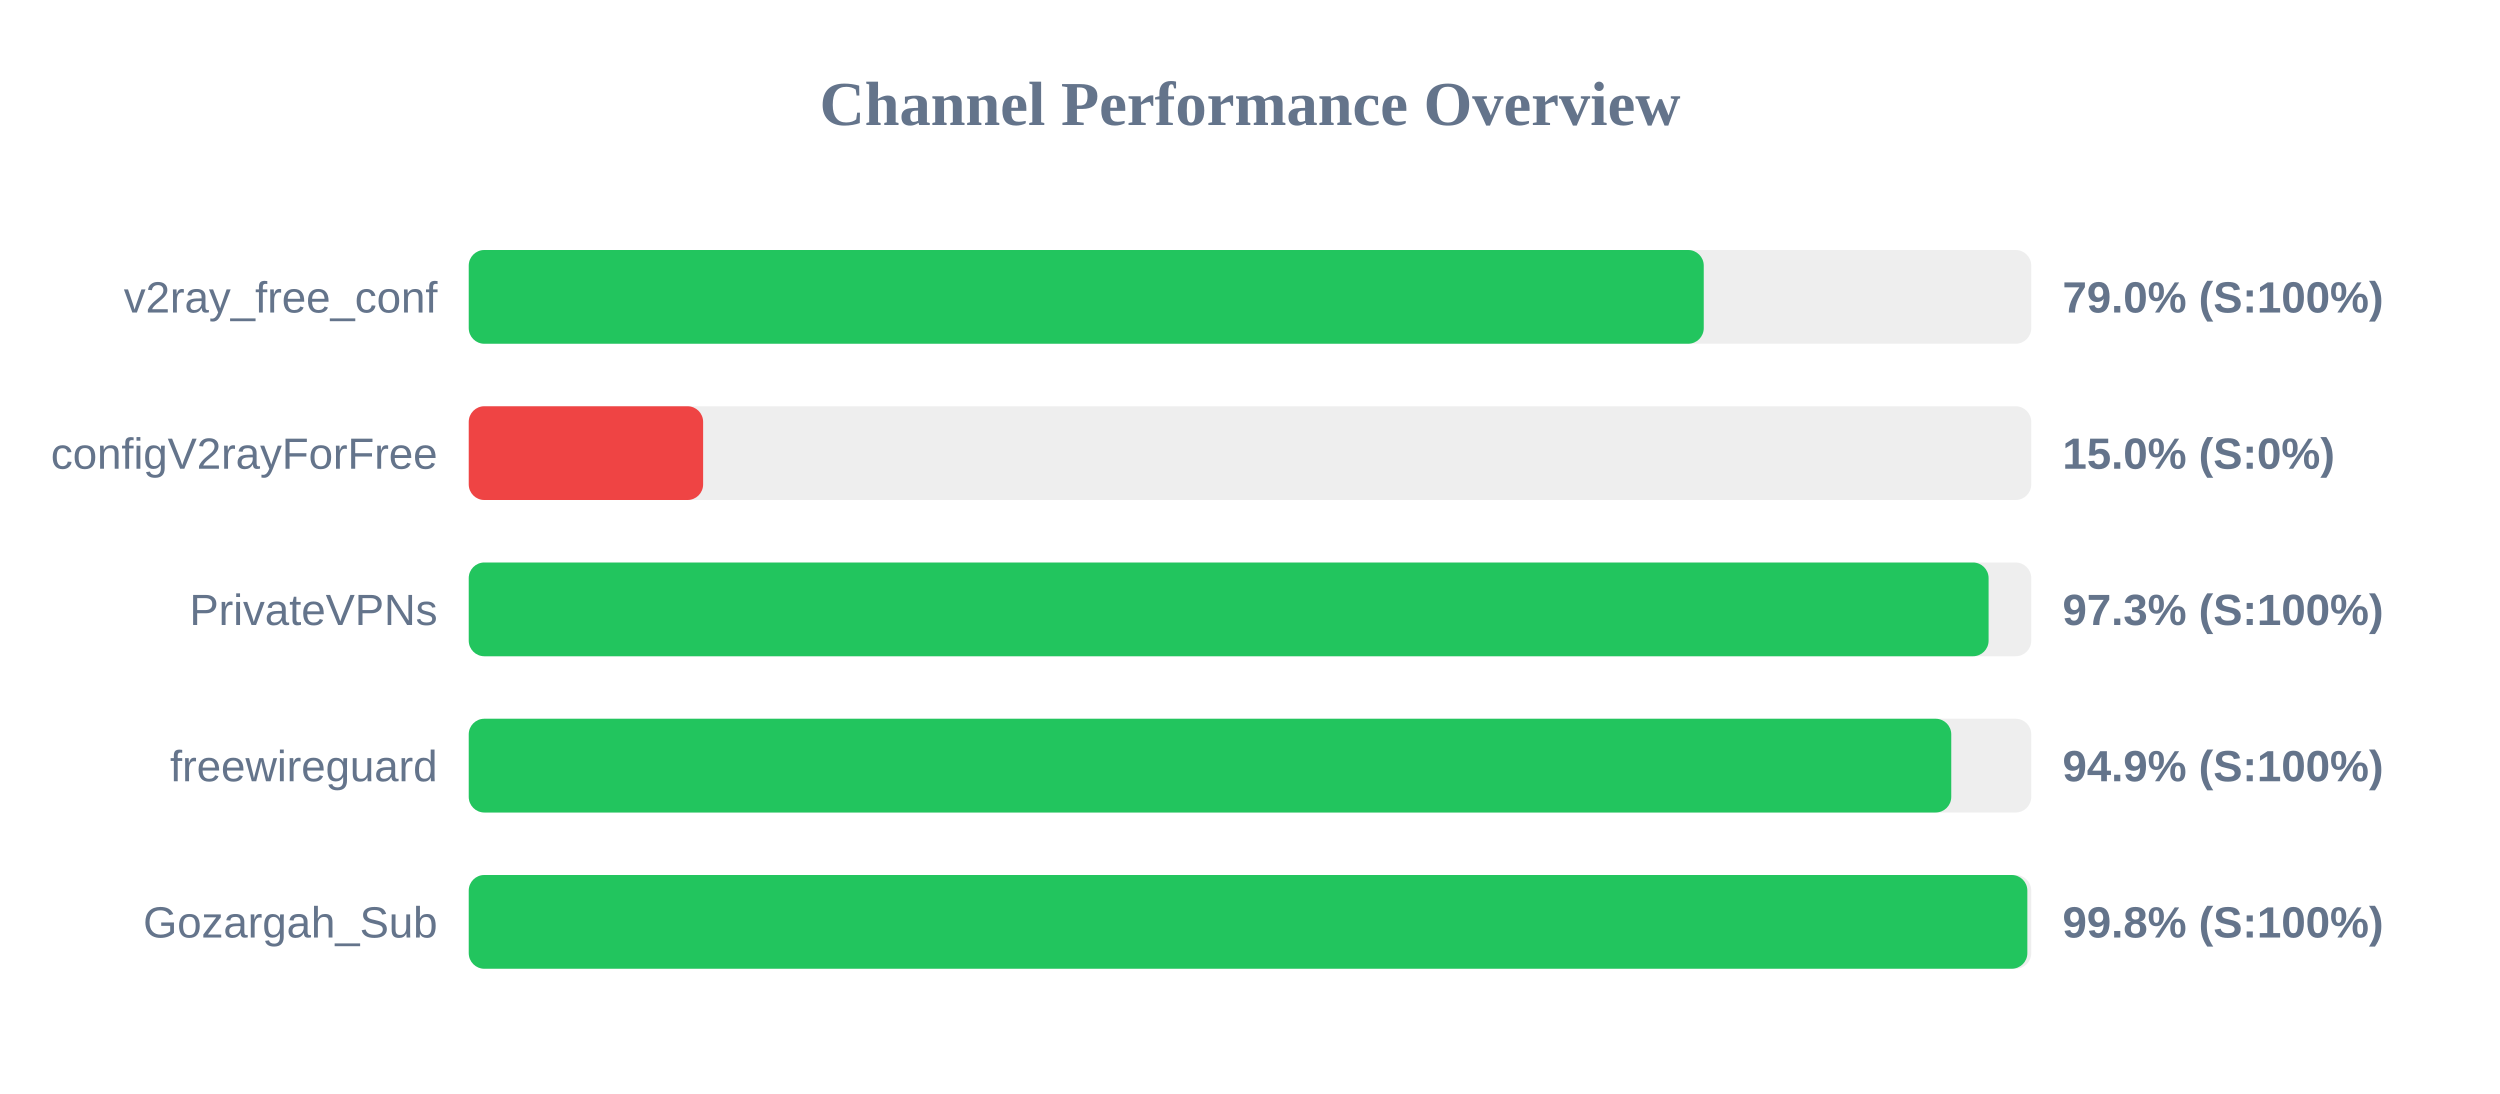
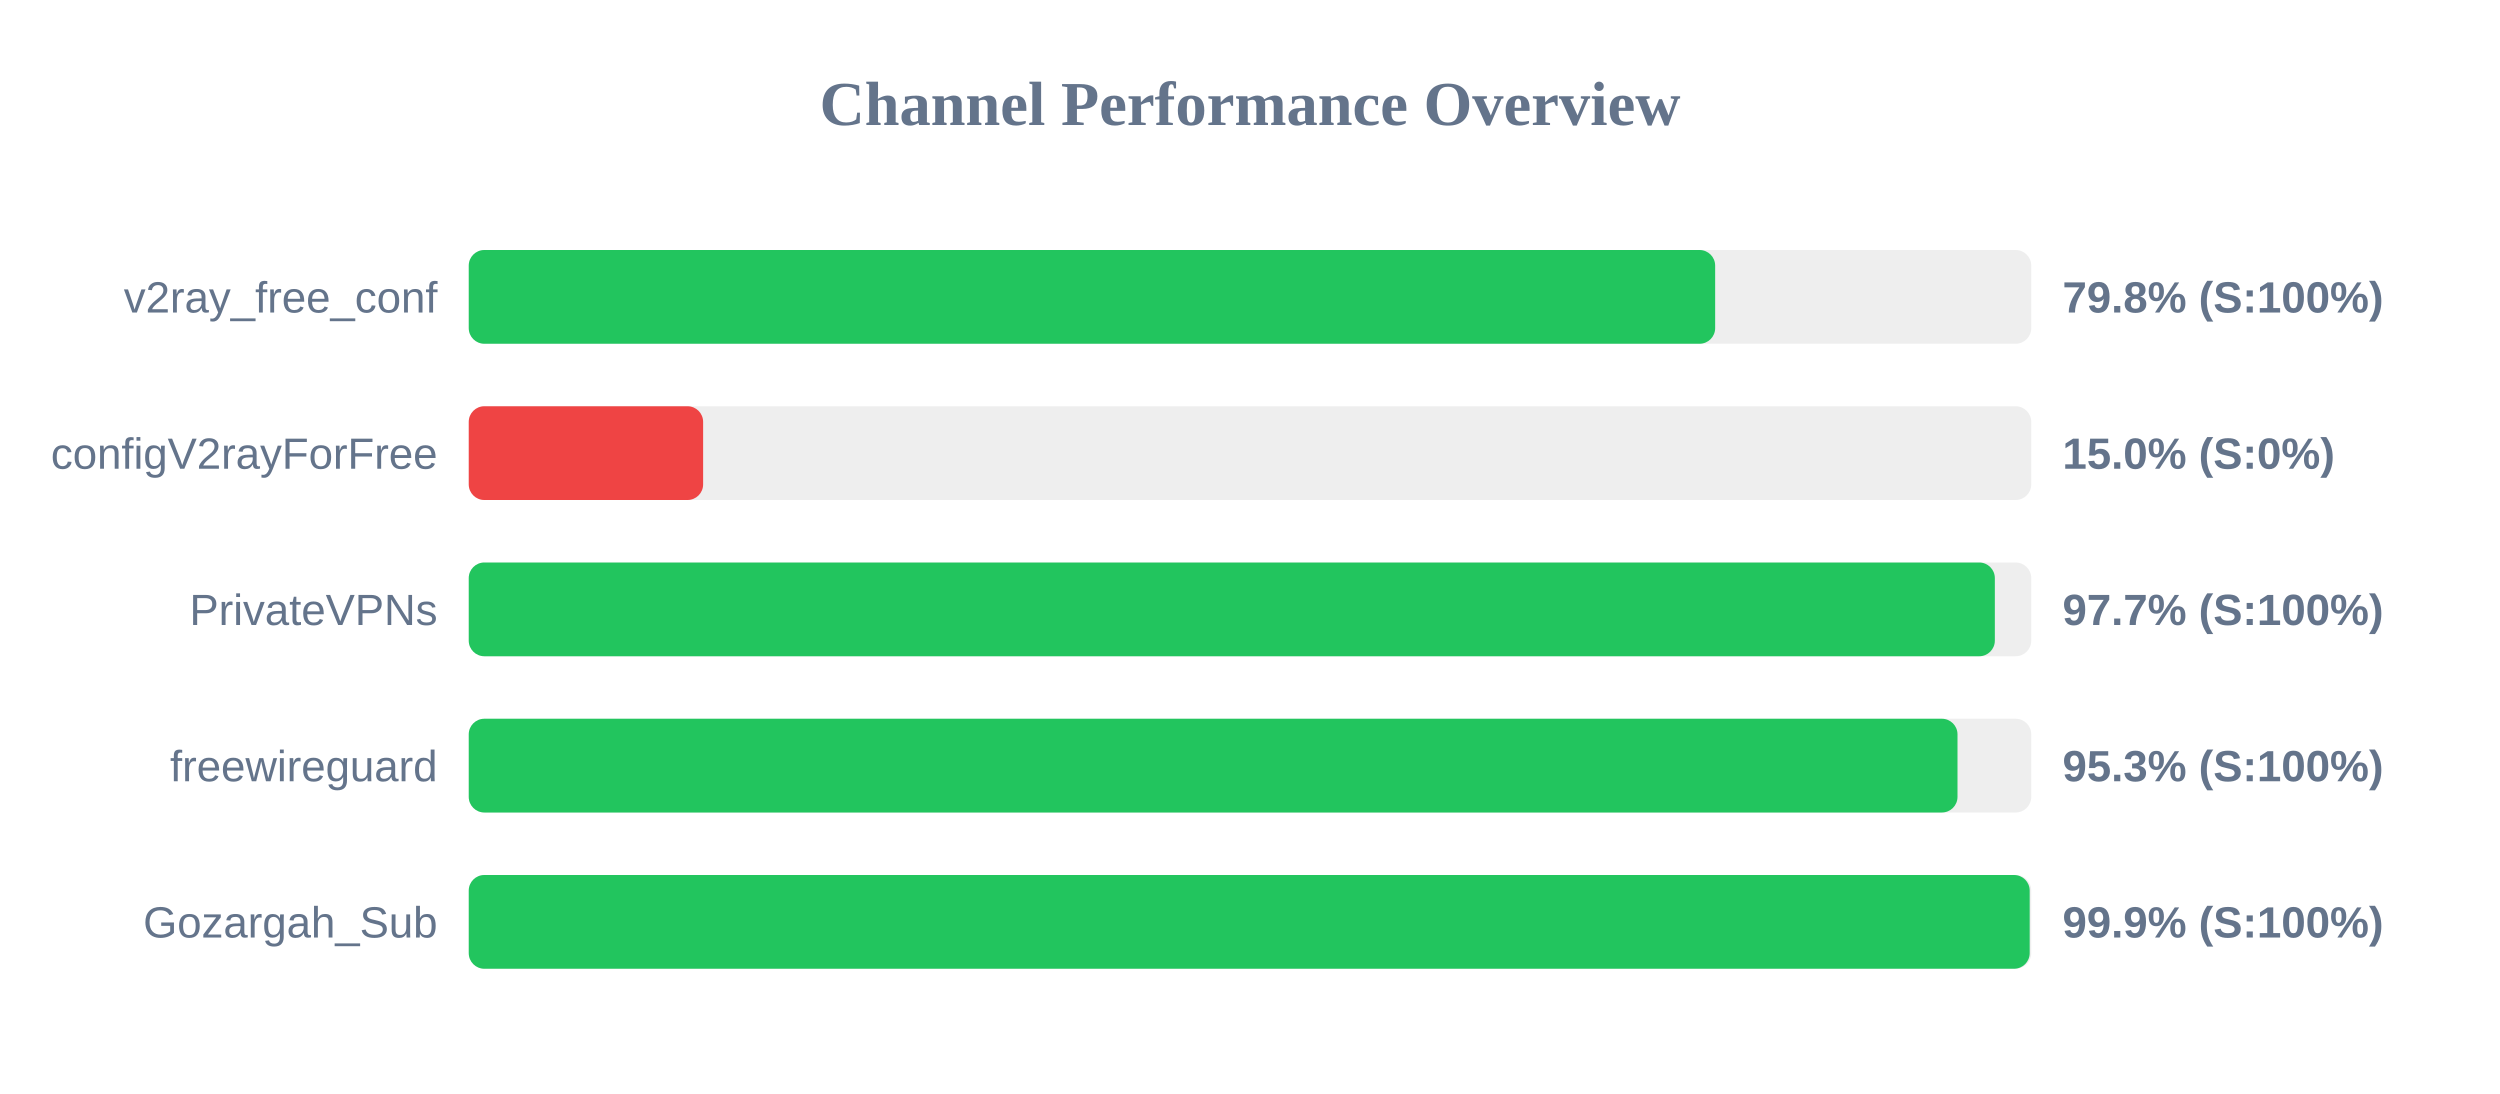
<svg xmlns="http://www.w3.org/2000/svg" width="800" height="350" version="1.1">
  <style>
        .row { font: 14px Arial; fill: #64748b; }
        .score { font: bold 14px Arial; fill: #64748b; }
    </style>
  <text x="400" y="40" text-anchor="middle" font-size="20px" font-weight="bold" fill="#64748b">Channel Performance Overview</text>
  <rect x="150" y="80" width="500" height="30" fill="#eee" rx="5" />
-   <rect x="150" y="80" width="395.2" height="30" fill="#22c55e" rx="5" />
+   <rect x="150" y="80" width="398.85" height="30" fill="#22c55e" rx="5" />
  <text x="140" y="100" text-anchor="end" class="row">v2ray_free_conf</text>
-   <text x="660" y="100" text-anchor="start" class="score">79.0% (S:100%)</text>
+   <text x="660" y="100" text-anchor="start" class="score">79.8% (S:100%)</text>
  <rect x="150" y="130" width="500" height="30" fill="#eee" rx="5" />
  <rect x="150" y="130" width="75.0" height="30" fill="#ef4444" rx="5" />
  <text x="140" y="150" text-anchor="end" class="row">configV2rayForFree</text>
  <text x="660" y="150" text-anchor="start" class="score">15.0% (S:0%)</text>
  <rect x="150" y="180" width="500" height="30" fill="#eee" rx="5" />
-   <rect x="150" y="180" width="486.35" height="30" fill="#22c55e" rx="5" />
+   <rect x="150" y="180" width="488.35" height="30" fill="#22c55e" rx="5" />
  <text x="140" y="200" text-anchor="end" class="row">PrivateVPNs</text>
-   <text x="660" y="200" text-anchor="start" class="score">97.3% (S:100%)</text>
+   <text x="660" y="200" text-anchor="start" class="score">97.7% (S:100%)</text>
  <rect x="150" y="230" width="500" height="30" fill="#eee" rx="5" />
-   <rect x="150" y="230" width="474.4" height="30" fill="#22c55e" rx="5" />
+   <rect x="150" y="230" width="476.4" height="30" fill="#22c55e" rx="5" />
  <text x="140" y="250" text-anchor="end" class="row">freewireguard</text>
-   <text x="660" y="250" text-anchor="start" class="score">94.9% (S:100%)</text>
+   <text x="660" y="250" text-anchor="start" class="score">95.3% (S:100%)</text>
  <rect x="150" y="280" width="500" height="30" fill="#eee" rx="5" />
-   <rect x="150" y="280" width="498.75" height="30" fill="#22c55e" rx="5" />
+   <rect x="150" y="280" width="499.5" height="30" fill="#22c55e" rx="5" />
  <text x="140" y="300" text-anchor="end" class="row">Gozargah_Sub</text>
-   <text x="660" y="300" text-anchor="start" class="score">99.8% (S:100%)</text>
+   <text x="660" y="300" text-anchor="start" class="score">99.9% (S:100%)</text>
</svg>
